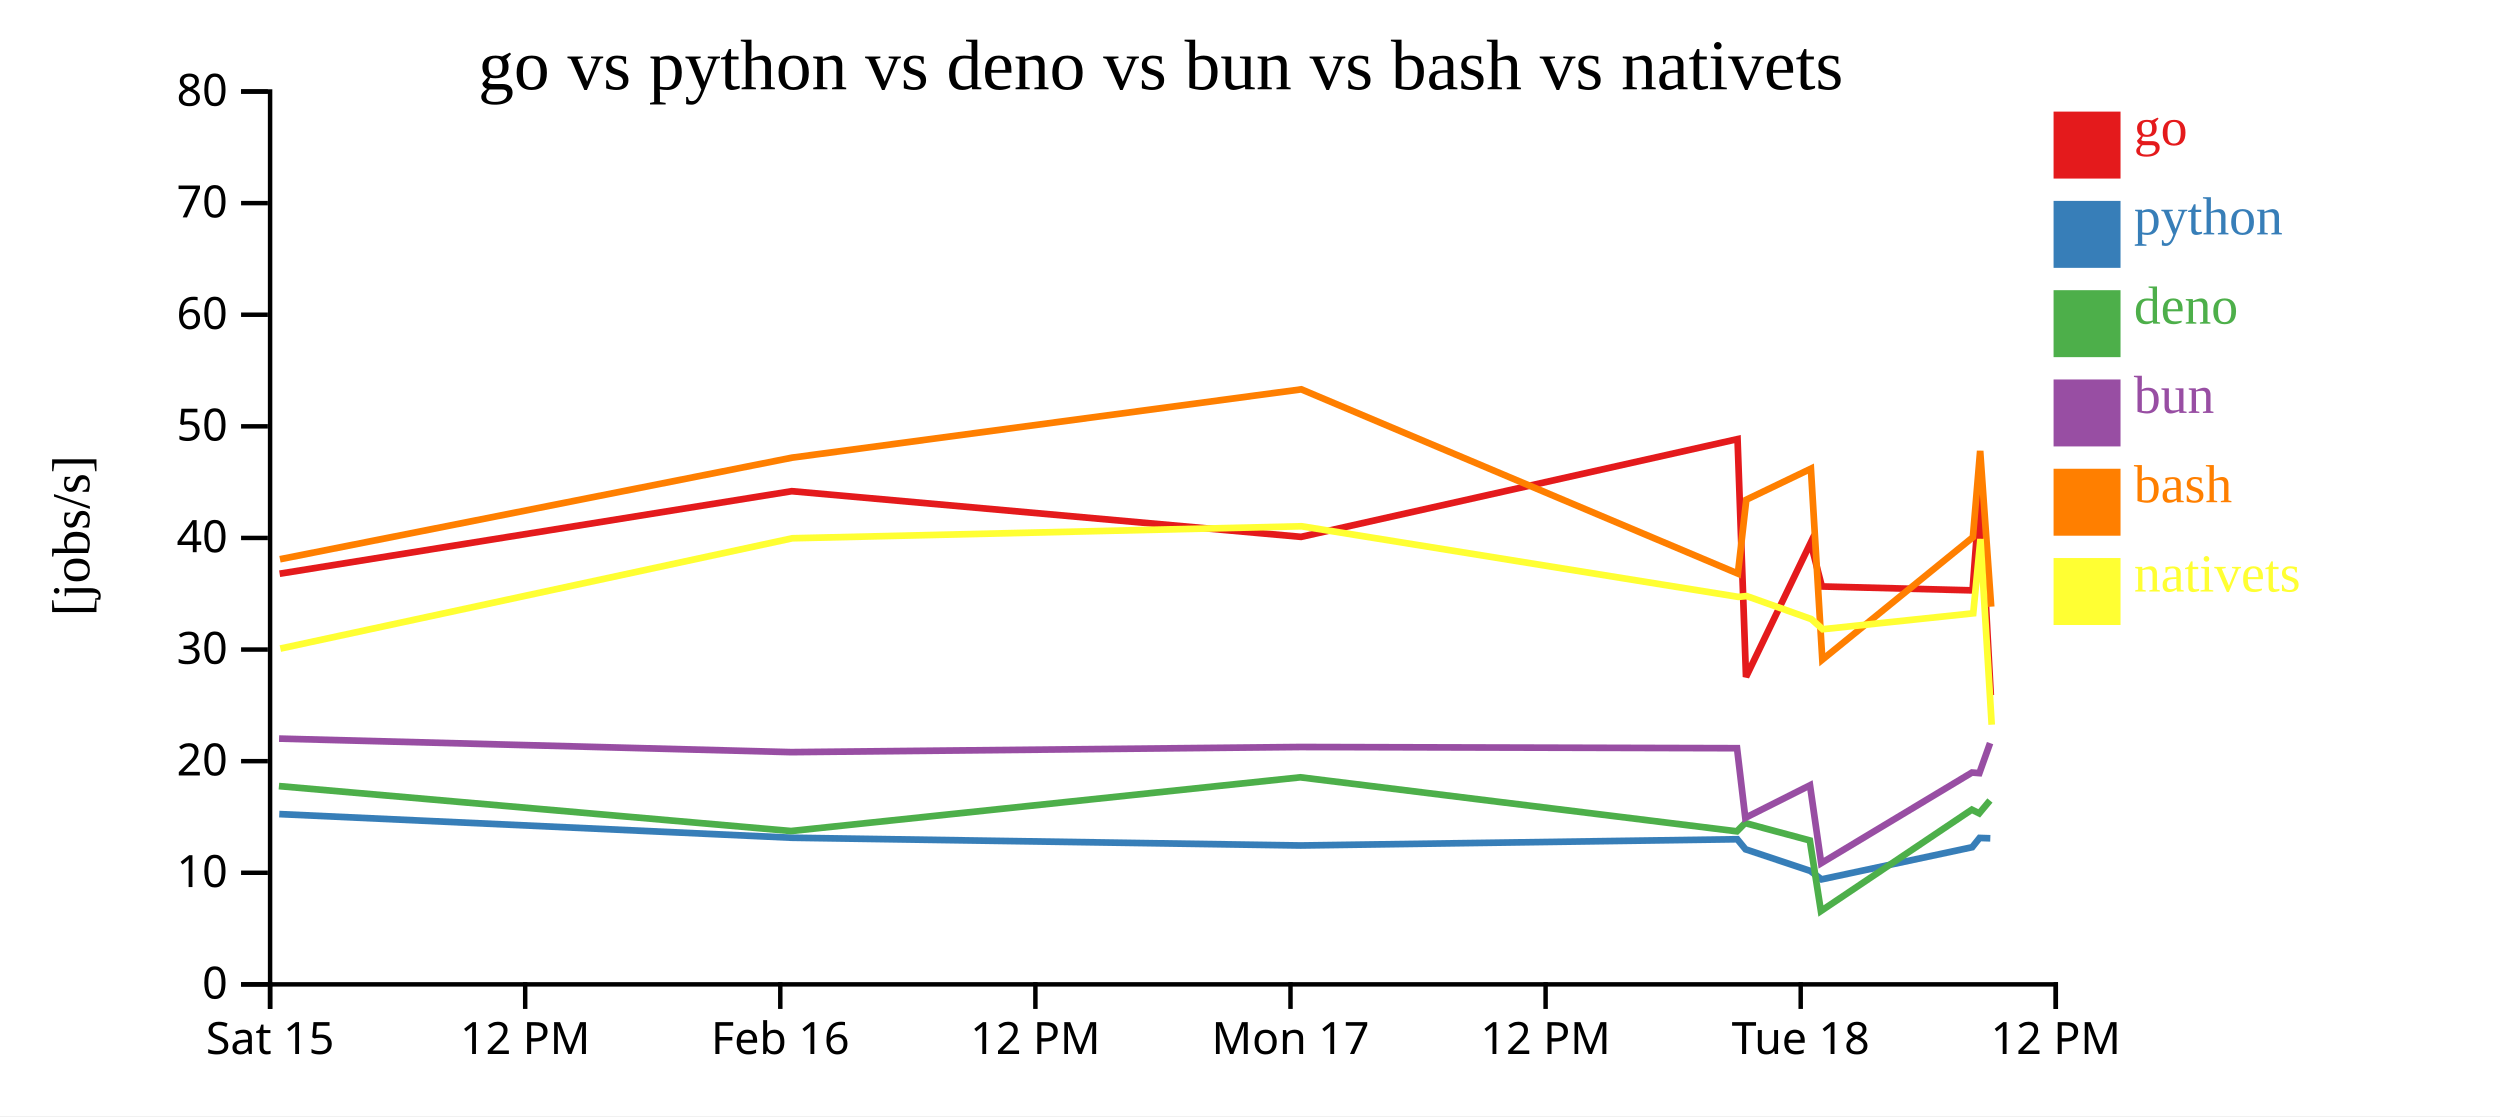
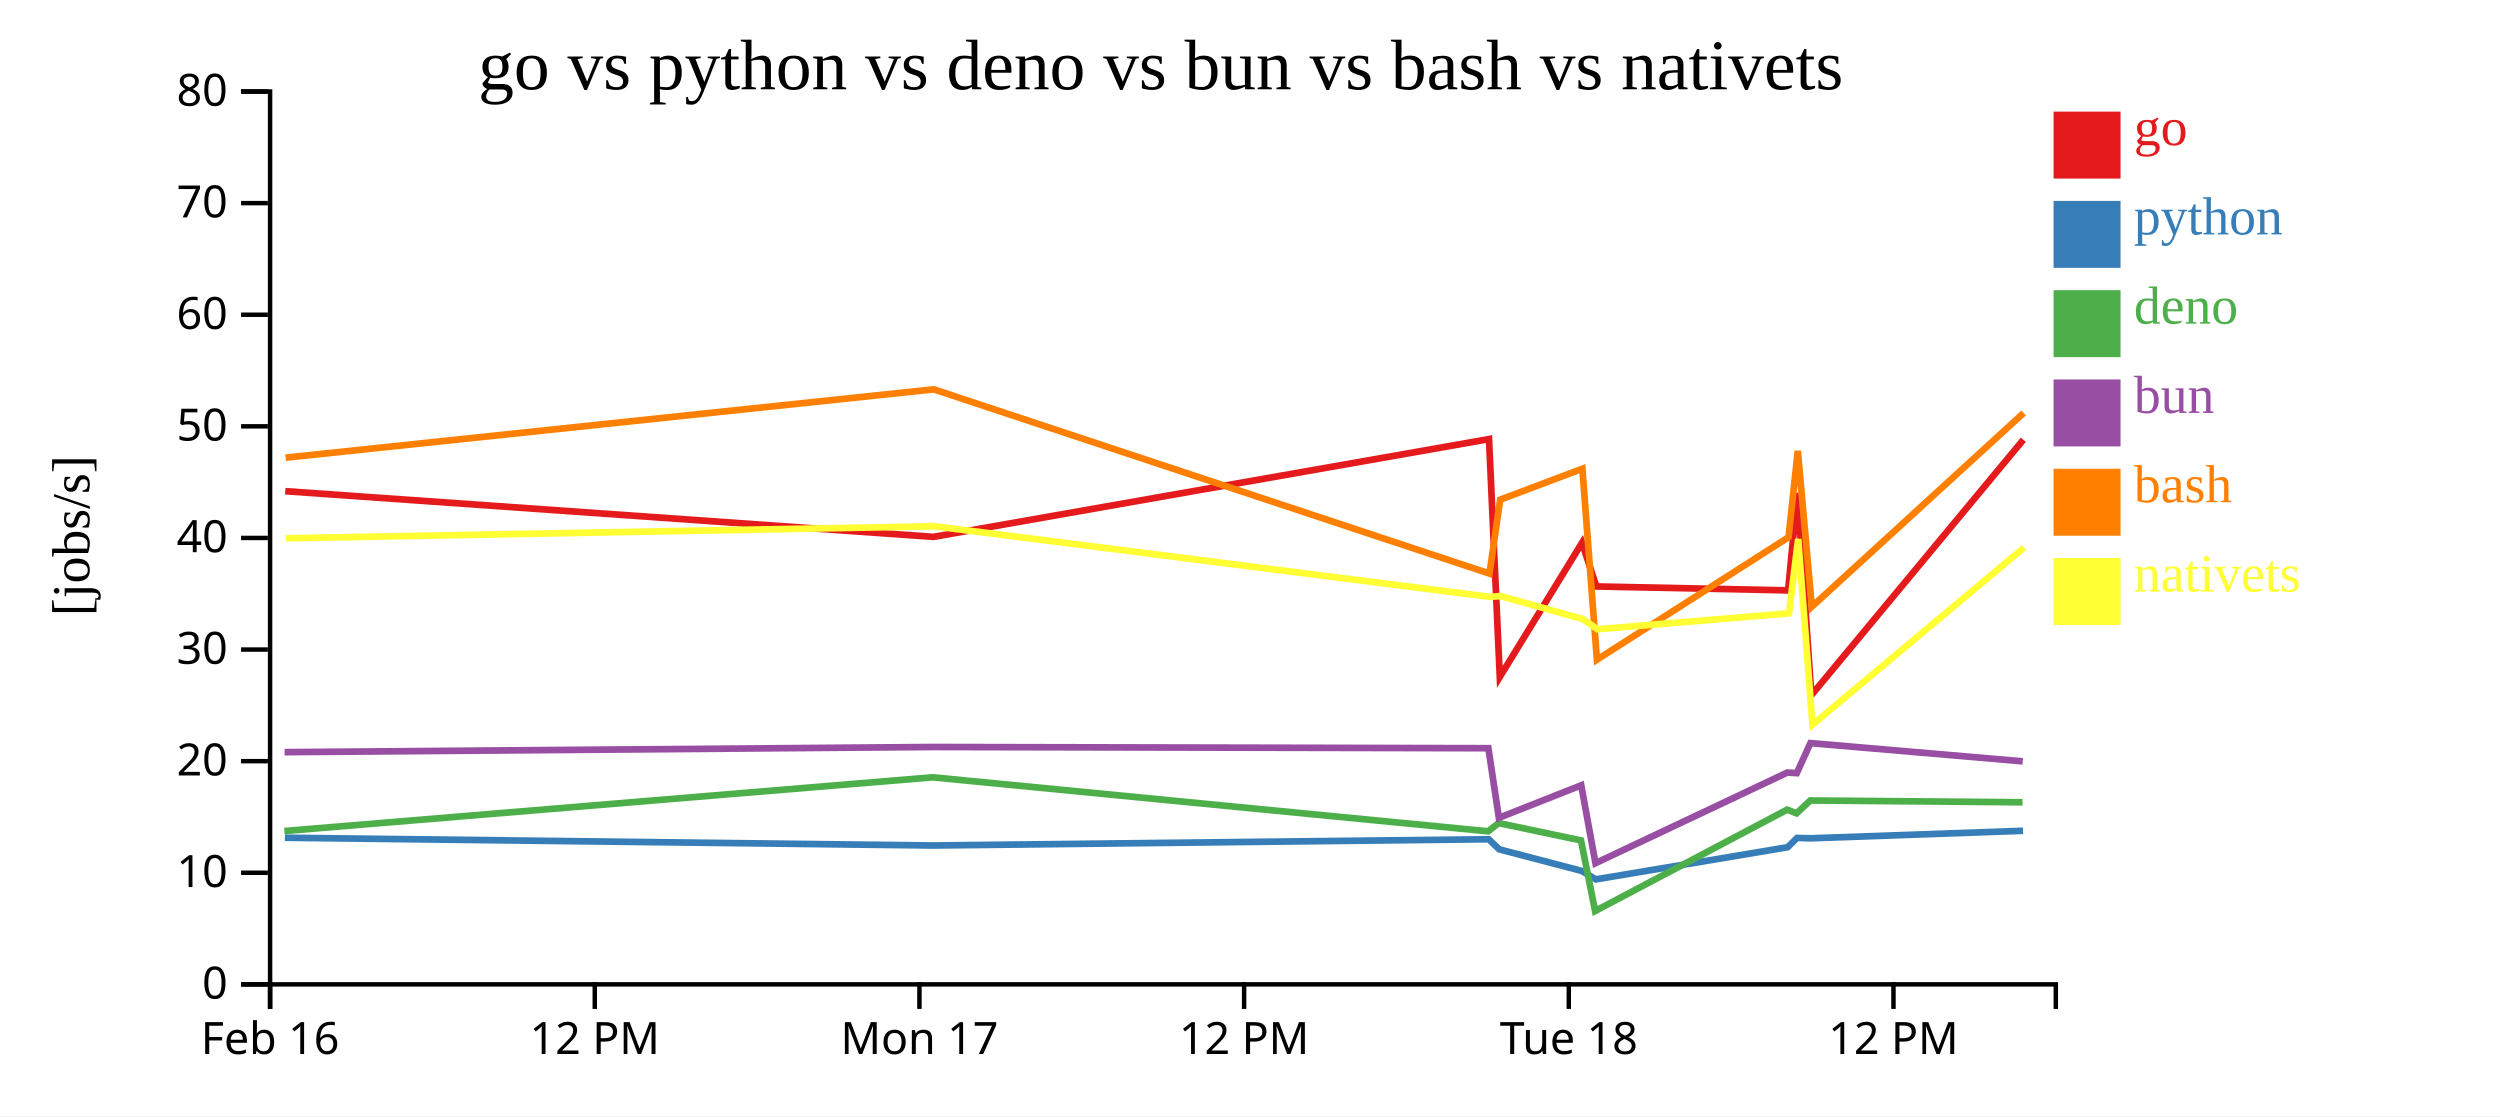
<svg xmlns="http://www.w3.org/2000/svg" width="560" height="250">
  <rect width="100%" height="100%" fill="white" />
  <g transform="translate(60,20)">
    <g transform="translate(0,200)" fill="none" font-size="10" font-family="sans-serif" text-anchor="middle">
      <path class="domain" stroke="currentColor" d="M0.5,6V0.5H400.5V6" />
      <g class="tick" opacity="1" transform="translate(0.5,0)">
        <line stroke="currentColor" y2="6" />
-         <text fill="currentColor" y="9" dy="0.71em">Sat 15</text>
+         <text fill="currentColor" y="9" dy="0.71em">Feb 16</text>
      </g>
-       <g class="tick" opacity="1" transform="translate(57.64286,0)">
+       <g class="tick" opacity="1" transform="translate(73.22727,0)">
        <line stroke="currentColor" y2="6" />
        <text fill="currentColor" y="9" dy="0.71em">12 PM</text>
      </g>
-       <g class="tick" opacity="1" transform="translate(114.7857,0)">
+       <g class="tick" opacity="1" transform="translate(145.9545,0)">
        <line stroke="currentColor" y2="6" />
-         <text fill="currentColor" y="9" dy="0.71em">Feb 16</text>
+         <text fill="currentColor" y="9" dy="0.71em">Mon 17</text>
      </g>
-       <g class="tick" opacity="1" transform="translate(171.9286,0)">
+       <g class="tick" opacity="1" transform="translate(218.6818,0)">
        <line stroke="currentColor" y2="6" />
        <text fill="currentColor" y="9" dy="0.71em">12 PM</text>
      </g>
-       <g class="tick" opacity="1" transform="translate(229.0714,0)">
-         <line stroke="currentColor" y2="6" />
-         <text fill="currentColor" y="9" dy="0.71em">Mon 17</text>
-       </g>
-       <g class="tick" opacity="1" transform="translate(286.2143,0)">
-         <line stroke="currentColor" y2="6" />
-         <text fill="currentColor" y="9" dy="0.71em">12 PM</text>
-       </g>
-       <g class="tick" opacity="1" transform="translate(343.3571,0)">
+       <g class="tick" opacity="1" transform="translate(291.4091,0)">
        <line stroke="currentColor" y2="6" />
        <text fill="currentColor" y="9" dy="0.71em">Tue 18</text>
      </g>
-       <g class="tick" opacity="1" transform="translate(400.5,0)">
+       <g class="tick" opacity="1" transform="translate(364.1364,0)">
        <line stroke="currentColor" y2="6" />
        <text fill="currentColor" y="9" dy="0.71em">12 PM</text>
      </g>
    </g>
    <g fill="none" font-size="10" font-family="sans-serif" text-anchor="end">
      <path class="domain" stroke="currentColor" d="M-6,200.5H0.5V0.5H-6" />
      <g class="tick" opacity="1" transform="translate(0,200.5)">
        <line stroke="currentColor" x2="-6" />
        <text fill="currentColor" x="-9" dy="0.32em">0</text>
      </g>
      <g class="tick" opacity="1" transform="translate(0,175.5)">
        <line stroke="currentColor" x2="-6" />
        <text fill="currentColor" x="-9" dy="0.32em">10</text>
      </g>
      <g class="tick" opacity="1" transform="translate(0,150.5)">
        <line stroke="currentColor" x2="-6" />
        <text fill="currentColor" x="-9" dy="0.32em">20</text>
      </g>
      <g class="tick" opacity="1" transform="translate(0,125.5)">
        <line stroke="currentColor" x2="-6" />
        <text fill="currentColor" x="-9" dy="0.32em">30</text>
      </g>
      <g class="tick" opacity="1" transform="translate(0,100.5)">
        <line stroke="currentColor" x2="-6" />
        <text fill="currentColor" x="-9" dy="0.32em">40</text>
      </g>
      <g class="tick" opacity="1" transform="translate(0,75.5)">
        <line stroke="currentColor" x2="-6" />
        <text fill="currentColor" x="-9" dy="0.32em">50</text>
      </g>
      <g class="tick" opacity="1" transform="translate(0,50.5)">
        <line stroke="currentColor" x2="-6" />
        <text fill="currentColor" x="-9" dy="0.32em">60</text>
      </g>
      <g class="tick" opacity="1" transform="translate(0,25.5)">
        <line stroke="currentColor" x2="-6" />
        <text fill="currentColor" x="-9" dy="0.32em">70</text>
      </g>
      <g class="tick" opacity="1" transform="translate(0,0.5)">
        <line stroke="currentColor" x2="-6" />
        <text fill="currentColor" x="-9" dy="0.32em">80</text>
      </g>
    </g>
    <text text-anchor="middle" style="font-size: 12px" transform="rotate(-90)" y="-40" x="-100">[jobs/s]</text>
    <text text-anchor="middle" style="font-size: 16px" y="0" x="200">go vs python vs deno vs bun vs bash vs nativets</text>
-     <path class="line" fill="none" stroke="#e41a1c" stroke-width="1.5" d="M2.635,108.514L117.349,90.028L231.436,100.259L329.21,78.357L331.107,131.633L345.58,101.584L348.101,111.366L381.854,112.244L383.496,90.425L385.94,135.718" />
-     <path class="line" fill="none" stroke="#377eb8" stroke-width="1.5" d="M2.557,162.355L117.283,167.653L231.363,169.391L329.151,167.99L331.005,170.249L345.507,175.083L348.021,176.978L381.774,169.774L383.43,167.699L385.831,167.779" />
-     <path class="line" fill="none" stroke="#4daf4a" stroke-width="1.5" d="M2.479,156.085L117.196,166.149L231.274,154.118L329.064,166.217L330.901,164.365L345.398,168.257L347.882,184.069L381.68,161.364L383.34,162.188L385.744,159.31" />
-     <path class="line" fill="none" stroke="#984ea3" stroke-width="1.5" d="M2.511,145.448L117.23,148.481L231.307,147.329L329.097,147.598L330.948,163.191L345.438,155.904L347.947,173.349L381.717,153.048L383.377,153.182L385.777,146.455" />
-     <path class="line" fill="none" stroke="#ff7f00" stroke-width="1.5" d="M2.709,105.269L117.41,82.516L231.489,67.212L329.287,108.484L331.173,91.932L345.642,84.986L348.197,127.764L381.925,100.343L383.556,80.998L386.023,115.894" />
-     <path class="line" fill="none" stroke="#ffff33" stroke-width="1.5" d="M2.798,125.281L117.477,100.573L231.555,97.884L329.364,113.701L331.25,113.52L345.724,118.674L348.282,120.95L382.005,117.383L383.623,100.74L386.138,142.333" />
+     <path class="line" fill="none" stroke="#e41a1c" stroke-width="1.5" d="M3.898,90.028L149.1,100.259L273.54,78.357L275.955,131.633L294.374,101.584L297.583,111.366L340.541,112.244L342.631,90.425L345.741,135.718L393.229,78.502" />
+     <path class="line" fill="none" stroke="#377eb8" stroke-width="1.5" d="M3.815,167.653L149.008,169.391L273.465,167.99L275.825,170.249L294.281,175.083L297.481,176.978L340.439,169.774L342.548,167.699L345.603,167.779L393.153,166.099" />
+     <path class="line" fill="none" stroke="#4daf4a" stroke-width="1.5" d="M3.703,166.149L148.894,154.118L273.354,166.217L275.692,164.365L294.143,168.257L297.305,184.069L340.319,161.364L342.432,162.188L345.493,159.31L393.043,159.71" />
+     <path class="line" fill="none" stroke="#984ea3" stroke-width="1.5" d="M3.747,148.481L148.936,147.329L273.396,147.598L275.752,163.191L294.194,155.904L297.387,173.349L340.367,153.048L342.48,153.182L345.535,146.455L393.088,150.544" />
+     <path class="line" fill="none" stroke="#ff7f00" stroke-width="1.5" d="M3.976,82.516L149.168,67.212L273.638,108.484L276.038,91.932L294.454,84.986L297.706,127.764L340.632,100.343L342.708,80.998L345.847,115.894L393.301,72.501" />
+     <path class="line" fill="none" stroke="#ffff33" stroke-width="1.5" d="M4.061,100.573L149.251,97.884L273.736,113.701L276.136,113.52L294.558,118.674L297.813,120.95L340.734,117.383L342.793,100.74L345.994,142.333L393.388,102.652" />
    <rect class="dot" x="400" y="5" width="15" height="15" style="fill: #e41a1c;" />
    <rect class="dot" x="400" y="25" width="15" height="15" style="fill: #377eb8;" />
    <rect class="dot" x="400" y="45" width="15" height="15" style="fill: #4daf4a;" />
    <rect class="dot" x="400" y="65" width="15" height="15" style="fill: #984ea3;" />
    <rect class="dot" x="400" y="85" width="15" height="15" style="fill: #ff7f00;" />
    <rect class="dot" x="400" y="105" width="15" height="15" style="fill: #ffff33;" />
    <text class="label" x="418" y="12.5" style="fill: #e41a1c; alignment-baseline: middle;" text-anchor="left">go</text>
    <text class="label" x="418" y="32.5" style="fill: #377eb8; alignment-baseline: middle;" text-anchor="left">python</text>
    <text class="label" x="418" y="52.5" style="fill: #4daf4a; alignment-baseline: middle;" text-anchor="left">deno</text>
    <text class="label" x="418" y="72.5" style="fill: #984ea3; alignment-baseline: middle;" text-anchor="left">bun</text>
    <text class="label" x="418" y="92.5" style="fill: #ff7f00; alignment-baseline: middle;" text-anchor="left">bash</text>
    <text class="label" x="418" y="112.5" style="fill: #ffff33; alignment-baseline: middle;" text-anchor="left">nativets</text>
  </g>
</svg>
